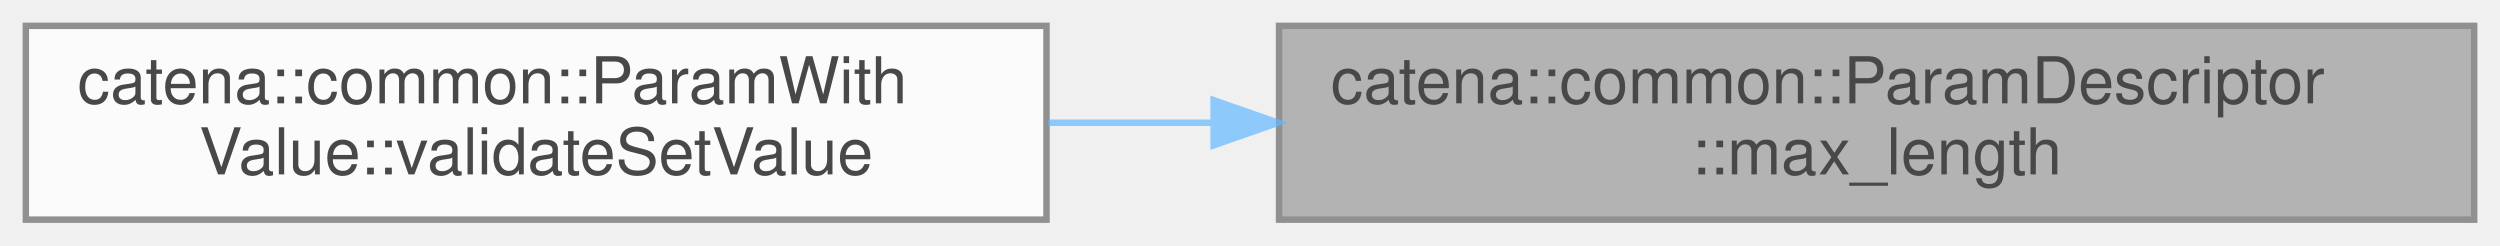
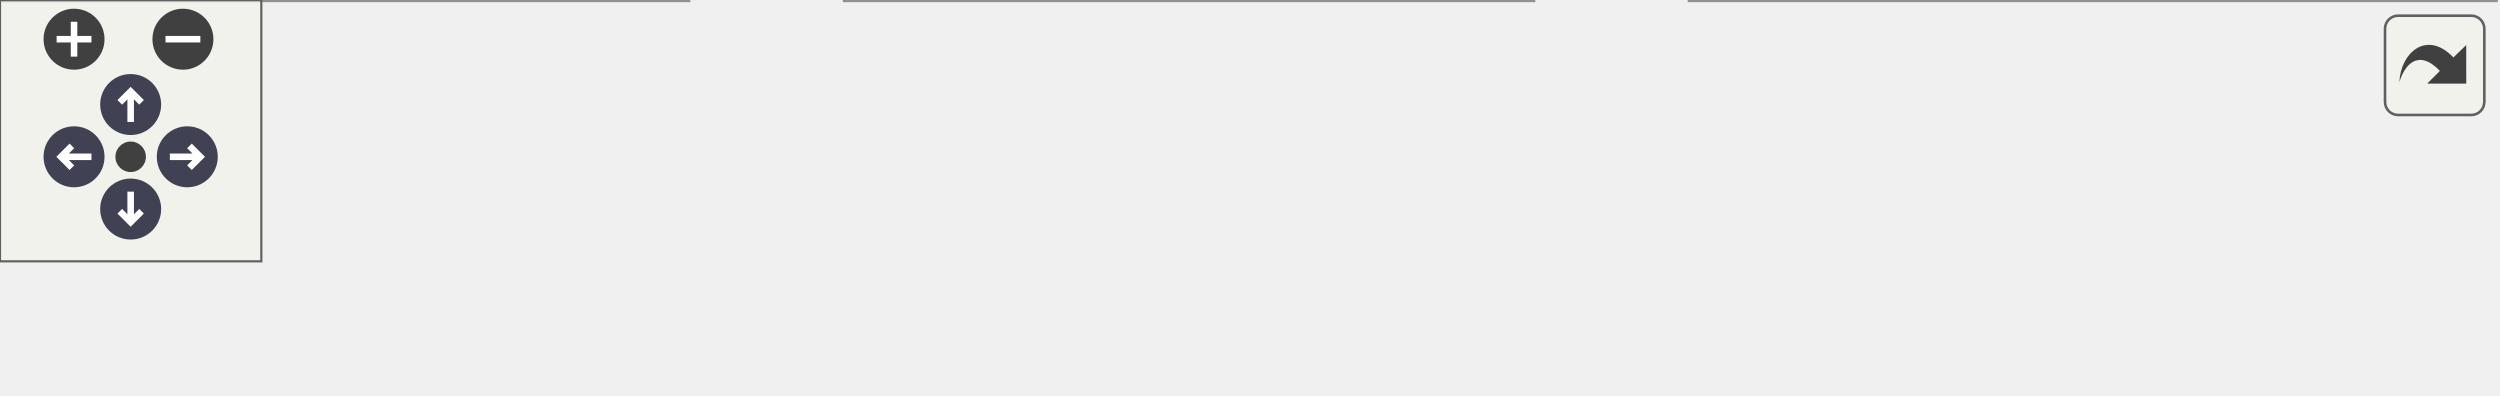
- <svg xmlns="http://www.w3.org/2000/svg" xmlns:xlink="http://www.w3.org/1999/xlink" width="387pt" height="38pt" viewBox="0.00 0.00 387.00 38.00">
-   <svg id="main" version="1.1" xml:space="preserve">
-     <style type="text/css">
+ <svg xmlns="http://www.w3.org/2000/svg" xmlns:xlink="http://www.w3.org/1999/xlink" id="main" version="1.1" xml:space="preserve">
+   <style type="text/css">
.node, .edge {opacity: 0.7;}
.node.selected, .edge.selected {opacity: 1;}
.edge:hover path { stroke: red; }
.edge:hover polygon { stroke: red; fill: red; }
</style>
-     <svg id="graph" class="graph">
-       <g id="graph0" class="graph" transform="scale(1 1) rotate(0) translate(4 34)">
-         <g id="Node000001" class="node">
-           <g id="a_Node000001">
-             <a xlink:title="Returns the max length of the array/string parameter. If max length is not set in the ....">
-               <polygon fill="#999999" stroke="#666666" points="379,-30 194,-30 194,0 379,0 379,-30" />
-               <text text-anchor="start" x="202" y="-18" font-family="Helvetica,sans-Serif" font-size="10.00">catena::common::ParamDescriptor</text>
-               <text text-anchor="middle" x="286.5" y="-7" font-family="Helvetica,sans-Serif" font-size="10.00">::max_length</text>
-             </a>
-           </g>
-         </g>
-         <g id="Node000002" class="node">
-           <g id="a_Node000002">
-             <a xlink:href="classcatena_1_1common_1_1ParamWithValue.html#a9bdf6304d6242373d67b8ff0bd38b7c6" target="_top" xlink:title="Validates a setValue operation without changing the param's value.">
-               <polygon fill="white" stroke="#666666" points="158,-30 0,-30 0,0 158,0 158,-30" />
-               <text text-anchor="start" x="8" y="-18" font-family="Helvetica,sans-Serif" font-size="10.00">catena::common::ParamWith</text>
-               <text text-anchor="middle" x="79" y="-7" font-family="Helvetica,sans-Serif" font-size="10.00">Value::validateSetValue</text>
-             </a>
-           </g>
-         </g>
-         <g id="edge1_Node000001_Node000002" class="edge">
-           <g id="a_edge1_Node000001_Node000002">
-             <a xlink:title=" ">
-               <path fill="none" stroke="#63b8ff" d="M183.81,-15C175.23,-15 166.63,-15 158.27,-15" />
-               <polygon fill="#63b8ff" stroke="#63b8ff" points="183.87,-18.5 193.87,-15 183.87,-11.5 183.87,-18.5" />
-             </a>
-           </g>
+   <defs>
+     <circle id="rim" cx="0" cy="0" r="7" />
+     <circle id="rim2" cx="0" cy="0" r="3.5" />
+     <g id="zoomPlus">
+       <use xlink:href="#rim" fill="#404040">
+         <set attributeName="fill" to="#808080" begin="zoomplus.mouseover" end="zoomplus.mouseout" />
+       </use>
+       <path d="M-4,0h8M0,-4v8" fill="none" stroke="white" stroke-width="1.5" pointer-events="none" />
+     </g>
+     <g id="zoomMin">
+       <use xlink:href="#rim" fill="#404040">
+         <set attributeName="fill" to="#808080" begin="zoomminus.mouseover" end="zoomminus.mouseout" />
+       </use>
+       <path d="M-4,0h8" fill="none" stroke="white" stroke-width="1.5" pointer-events="none" />
+     </g>
+     <g id="arrowUp" transform="translate(30 24)">
+       <use xlink:href="#rim" />
+       <path pointer-events="none" fill="none" stroke="white" stroke-width="1.5" d="M0,-3.0v7 M-2.5,-0.5L0,-3.0L2.5,-0.5" />
+     </g>
+     <g id="arrowRight" transform="rotate(90) translate(36 -43)">
+       <use xlink:href="#rim" />
+       <path pointer-events="none" fill="none" stroke="white" stroke-width="1.5" d="M0,-3.0v7 M-2.5,-0.5L0,-3.0L2.5,-0.5" />
+     </g>
+     <g id="arrowDown" transform="rotate(180) translate(-30 -48)">
+       <use xlink:href="#rim" />
+       <path pointer-events="none" fill="none" stroke="white" stroke-width="1.5" d="M0,-3.0v7 M-2.5,-0.5L0,-3.0L2.5,-0.5" />
+     </g>
+     <g id="arrowLeft" transform="rotate(270) translate(-36 17)">
+       <use xlink:href="#rim" />
+       <path pointer-events="none" fill="none" stroke="white" stroke-width="1.5" d="M0,-3.0v7 M-2.5,-0.5L0,-3.0L2.5,-0.5" />
+     </g>
+     <g id="resetDef">
+       <use xlink:href="#rim2" fill="#404040">
+         <set attributeName="fill" to="#808080" begin="reset.mouseover" end="reset.mouseout" />
+       </use>
+     </g>
+   </defs>
+   <svg id="graph" class="graph">
+     <g id="viewport">
+       <g id="Node000001" class="node">
+         <g id="a_Node000001">
+           <a xlink:title="Returns the max length of the array/string parameter. If max length is not set in the ....">
+             <polygon fill="#999999" stroke="#666666" points="573,-30 388,-30 388,0 573,0 573,-30" />
+             <text text-anchor="start" x="396" y="-18" font-family="Helvetica,sans-Serif" font-size="10.00">catena::common::ParamDescriptor</text>
+             <text text-anchor="middle" x="480.5" y="-7" font-family="Helvetica,sans-Serif" font-size="10.00">::max_length</text>
+           </a>
        </g>
      </g>
-     </svg>
+       <g id="Node000002" class="node">
+         <g id="a_Node000002">
+           <a xlink:href="classcatena_1_1common_1_1ParamWithValue.html#a6a6f084c85fb99045e334e5732abda32" target="_top" xlink:title="Validates the size of a string or array value. This does not check size of all elements in a string a...">
+             <polygon fill="white" stroke="#666666" points="352,-30 194,-30 194,0 352,0 352,-30" />
+             <text text-anchor="start" x="202" y="-18" font-family="Helvetica,sans-Serif" font-size="10.00">catena::common::ParamWith</text>
+             <text text-anchor="middle" x="273" y="-7" font-family="Helvetica,sans-Serif" font-size="10.00">Value::validateSize</text>
+           </a>
+         </g>
+       </g>
+       <g id="edge1_Node000001_Node000002" class="edge">
+         <g id="a_edge1_Node000001_Node000002">
+           <a xlink:title=" ">
+             <path fill="none" stroke="#63b8ff" d="M377.81,-15C369.23,-15 360.63,-15 352.27,-15" />
+             <polygon fill="#63b8ff" stroke="#63b8ff" points="377.87,-18.5 387.87,-15 377.87,-11.5 377.87,-18.5" />
+           </a>
+         </g>
+       </g>
+       <g id="Node000003" class="node">
+         <g id="a_Node000003">
+           <a xlink:href="classcatena_1_1common_1_1ParamWithValue.html#a6027ca23cb1897c44d933a9f3a4dd29d" target="_top" xlink:title="deserialize the parameter value from protobuf if authorized">
+             <polygon fill="white" stroke="#666666" points="158,-30 0,-30 0,0 158,0 158,-30" />
+             <text text-anchor="start" x="8" y="-18" font-family="Helvetica,sans-Serif" font-size="10.00">catena::common::ParamWith</text>
+             <text text-anchor="middle" x="79" y="-7" font-family="Helvetica,sans-Serif" font-size="10.00">Value::fromProto</text>
+           </a>
+         </g>
+       </g>
+       <g id="edge2_Node000002_Node000003" class="edge">
+         <g id="a_edge2_Node000002_Node000003">
+           <a xlink:title=" ">
+             <path fill="none" stroke="#63b8ff" d="M183.85,-15C175.23,-15 166.53,-15 158.02,-15" />
+             <polygon fill="#63b8ff" stroke="#63b8ff" points="183.91,-18.5 193.91,-15 183.91,-11.5 183.91,-18.5" />
+           </a>
+         </g>
+       </g>
+     </g>
+   </svg>
+   <g id="navigator" transform="translate(0 0)" fill="#404254">
+     <rect fill="#f2f5e9" fill-opacity="0.5" stroke="#606060" stroke-width=".5" x="0" y="0" width="60" height="60" />
+     <use id="zoomplus" xlink:href="#zoomPlus" x="17" y="9" />
+     <use id="zoomminus" xlink:href="#zoomMin" x="42" y="9" />
+     <use id="reset" xlink:href="#resetDef" x="30" y="36" />
+     <use id="arrowup" xlink:href="#arrowUp" x="0" y="0" />
+     <use id="arrowright" xlink:href="#arrowRight" x="0" y="0" />
+     <use id="arrowdown" xlink:href="#arrowDown" x="0" y="0" />
+     <use id="arrowleft" xlink:href="#arrowLeft" x="0" y="0" />
+   </g>
+   <svg viewBox="0 0 15 15" width="100%" height="30px" preserveAspectRatio="xMaxYMin meet">
+     <g id="arrow_out" transform="scale(0.3 0.3)">
+       <a xlink:href="classcatena_1_1common_1_1ParamDescriptor_adb7dd3894cca91946bb849b4227f7bc1_icgraph_org.svg" target="_base">
+         <rect id="button" ry="5" rx="5" y="6" x="6" height="38" width="38" fill="#f2f5e9" fill-opacity="0.5" stroke="#606060" stroke-width="1.0" />
+         <path id="arrow" d="M 11.5,31.437 C 11.94,20.098 22.043,11.323 32.159,21.979 L 37.069,17.246 C 37.069,17.246 37.088,32 37.088,32 L 22.16,31.978 C 22.16,31.978 26.998,27.14 26.998,27.14 C 18.529,18.264 13.292,25.23 11.5,31.437 z" style="fill:#404040;" />
+       </a>
+     </g>
  </svg>
  <style type="text/css">

[data-mouse-over-selected='false'] { opacity: 0.7; }
[data-mouse-over-selected='true']  { opacity: 1.0; }

</style>
</svg>
